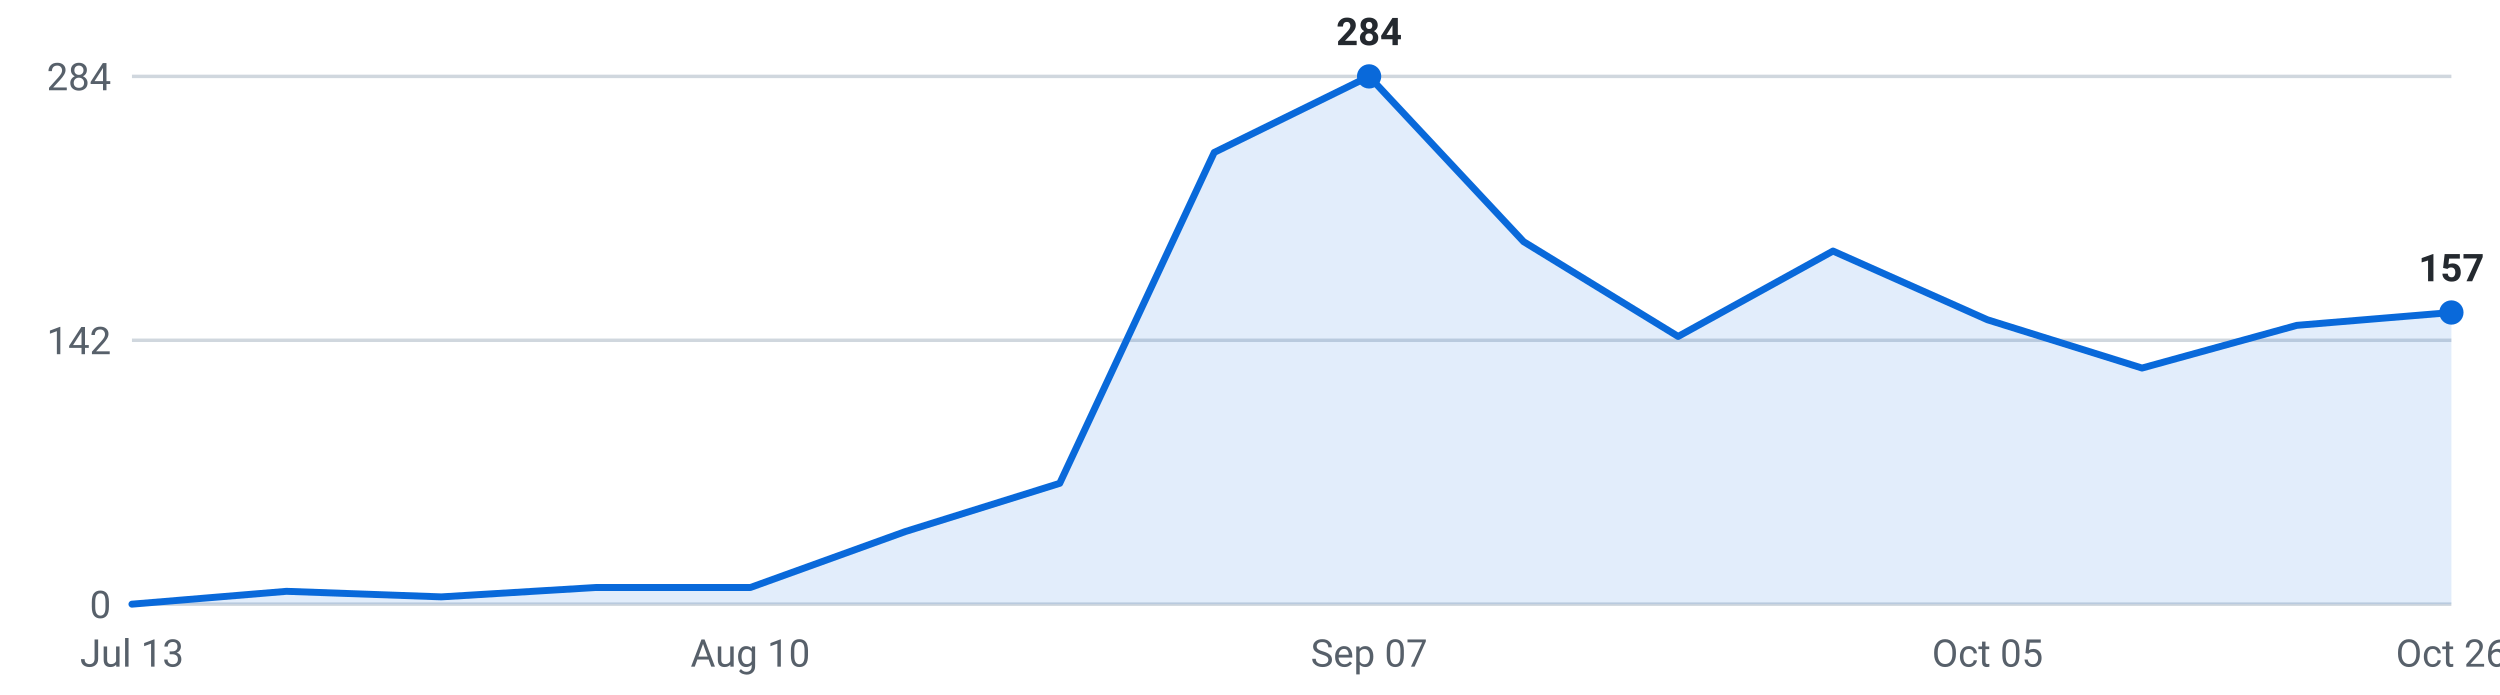
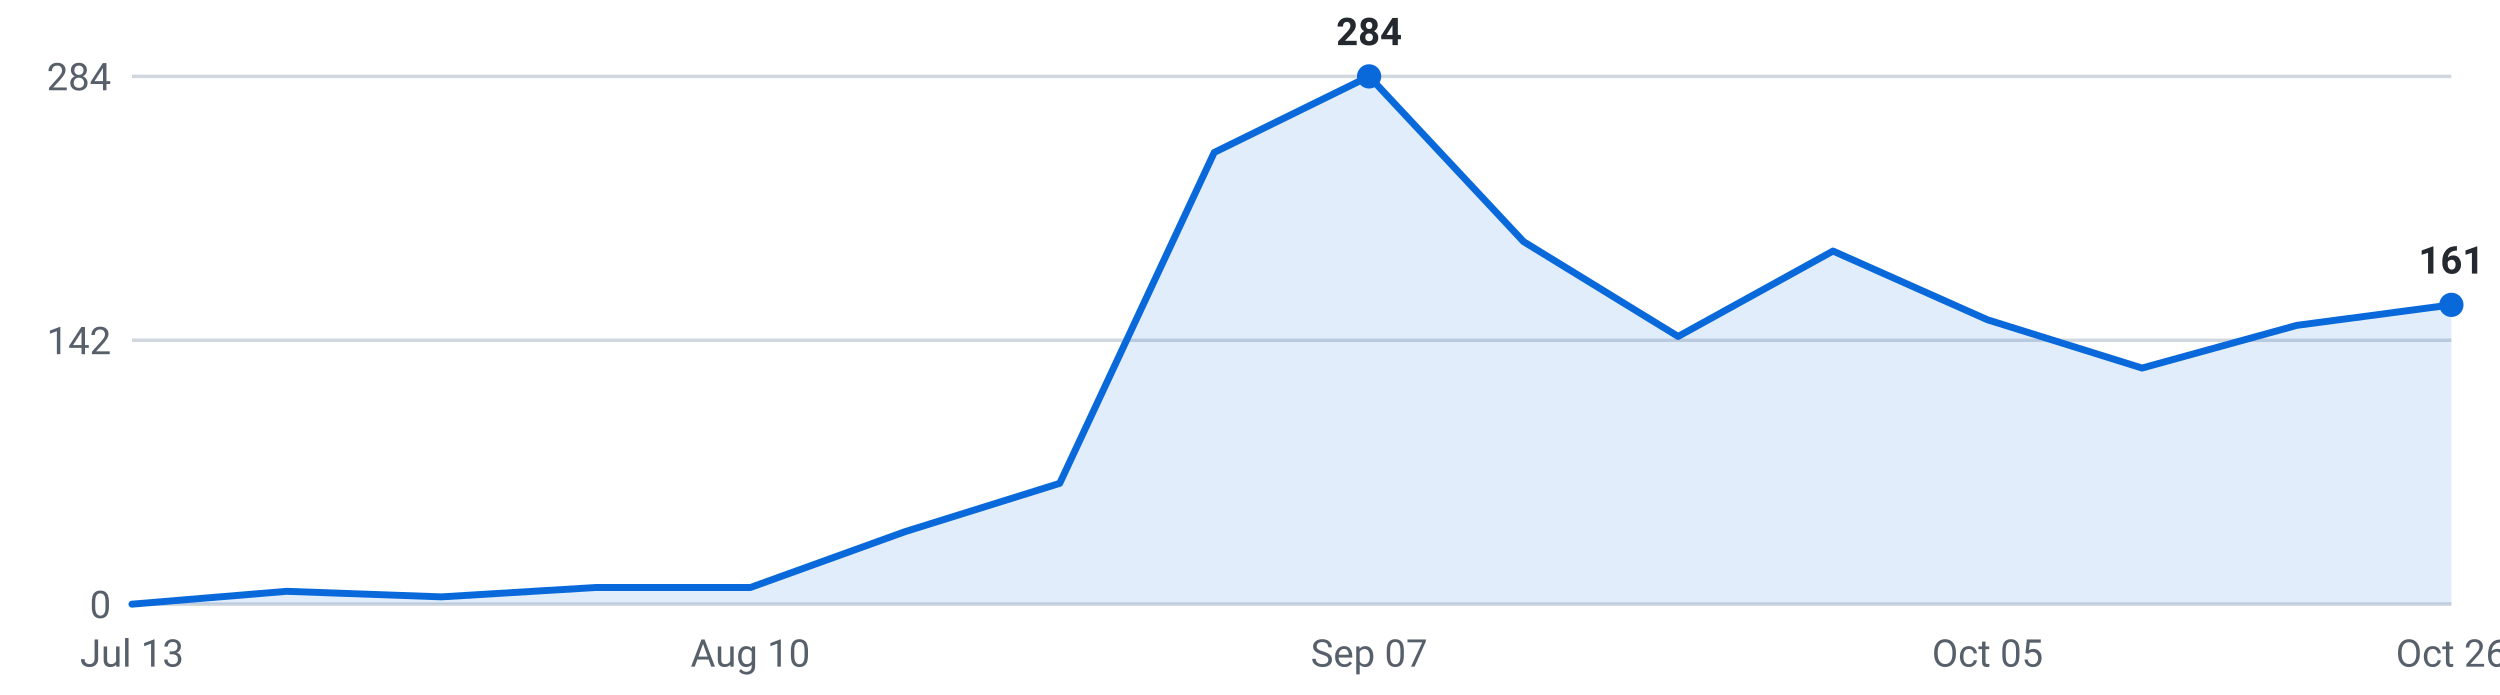
<svg xmlns="http://www.w3.org/2000/svg" viewBox="0 0 720 200" width="720" height="200" role="img" aria-label="Internships posted per week, last 16 weeks">
  <g font-family="-apple-system,Segoe UI,Roboto,sans-serif" font-size="11">
    <line x1="38" y1="174.0" x2="706" y2="174.0" stroke="#d0d7de" stroke-width="1" />
    <text x="32" y="178.0" text-anchor="end" fill="#57606a">0</text>
    <line x1="38" y1="98.0" x2="706" y2="98.0" stroke="#d0d7de" stroke-width="1" />
    <text x="32" y="102.0" text-anchor="end" fill="#57606a">142</text>
    <line x1="38" y1="22.0" x2="706" y2="22.0" stroke="#d0d7de" stroke-width="1" />
    <text x="32" y="26.0" text-anchor="end" fill="#57606a">284</text>
-     <path d="M38.0,174 L38.0,174.0 L82.5,170.3 L127.1,171.9 L171.6,169.2 L216.1,169.2 L260.7,153.1 L305.2,139.2 L349.7,43.9 L394.3,22.0 L438.8,69.6 L483.3,96.9 L527.9,72.3 L572.4,92.1 L616.9,106.0 L661.5,93.7 L706.0,90.0 L706.0,174 Z" fill="#0969da" fill-opacity="0.12" />
-     <polyline points="38.0,174.0 82.5,170.3 127.1,171.9 171.6,169.2 216.1,169.2 260.7,153.1 305.2,139.2 349.7,43.9 394.3,22.0 438.8,69.6 483.3,96.9 527.9,72.3 572.4,92.1 616.9,106.0 661.5,93.7 706.0,90.0" fill="none" stroke="#0969da" stroke-width="2" stroke-linejoin="round" stroke-linecap="round" />
+     <path d="M38.0,174 L38.0,174.0 L82.5,170.3 L127.1,171.9 L171.6,169.2 L216.1,169.2 L260.7,153.1 L305.2,139.2 L349.7,43.9 L394.3,22.0 L438.8,69.6 L483.3,96.9 L527.9,72.3 L572.4,92.1 L616.9,106.0 L661.5,93.7 L706.0,87.8 L706.0,174 Z" fill="#0969da" fill-opacity="0.12" />
+     <polyline points="38.0,174.0 82.5,170.3 127.1,171.9 171.6,169.2 216.1,169.2 260.7,153.1 305.2,139.2 349.7,43.9 394.3,22.0 438.8,69.6 483.3,96.9 527.9,72.3 572.4,92.1 616.9,106.0 661.5,93.7 706.0,87.8" fill="none" stroke="#0969da" stroke-width="2" stroke-linejoin="round" stroke-linecap="round" />
    <circle cx="394.3" cy="22.0" r="3.5" fill="#0969da" />
    <text x="394.3" y="13.0" text-anchor="middle" fill="#24292f" font-weight="600">284</text>
-     <circle cx="706.0" cy="90.0" r="3.5" fill="#0969da" />
-     <text x="706.0" y="81.0" text-anchor="middle" fill="#24292f" font-weight="600">157</text>
+     <circle cx="706.0" cy="87.8" r="3.5" fill="#0969da" />
+     <text x="706.0" y="78.8" text-anchor="middle" fill="#24292f" font-weight="600">161</text>
    <text x="38.0" y="192" text-anchor="middle" fill="#57606a">Jul 13</text>
    <text x="216.1" y="192" text-anchor="middle" fill="#57606a">Aug 10</text>
    <text x="394.3" y="192" text-anchor="middle" fill="#57606a">Sep 07</text>
    <text x="572.4" y="192" text-anchor="middle" fill="#57606a">Oct 05</text>
    <text x="706.0" y="192" text-anchor="middle" fill="#57606a">Oct 26</text>
  </g>
</svg>
